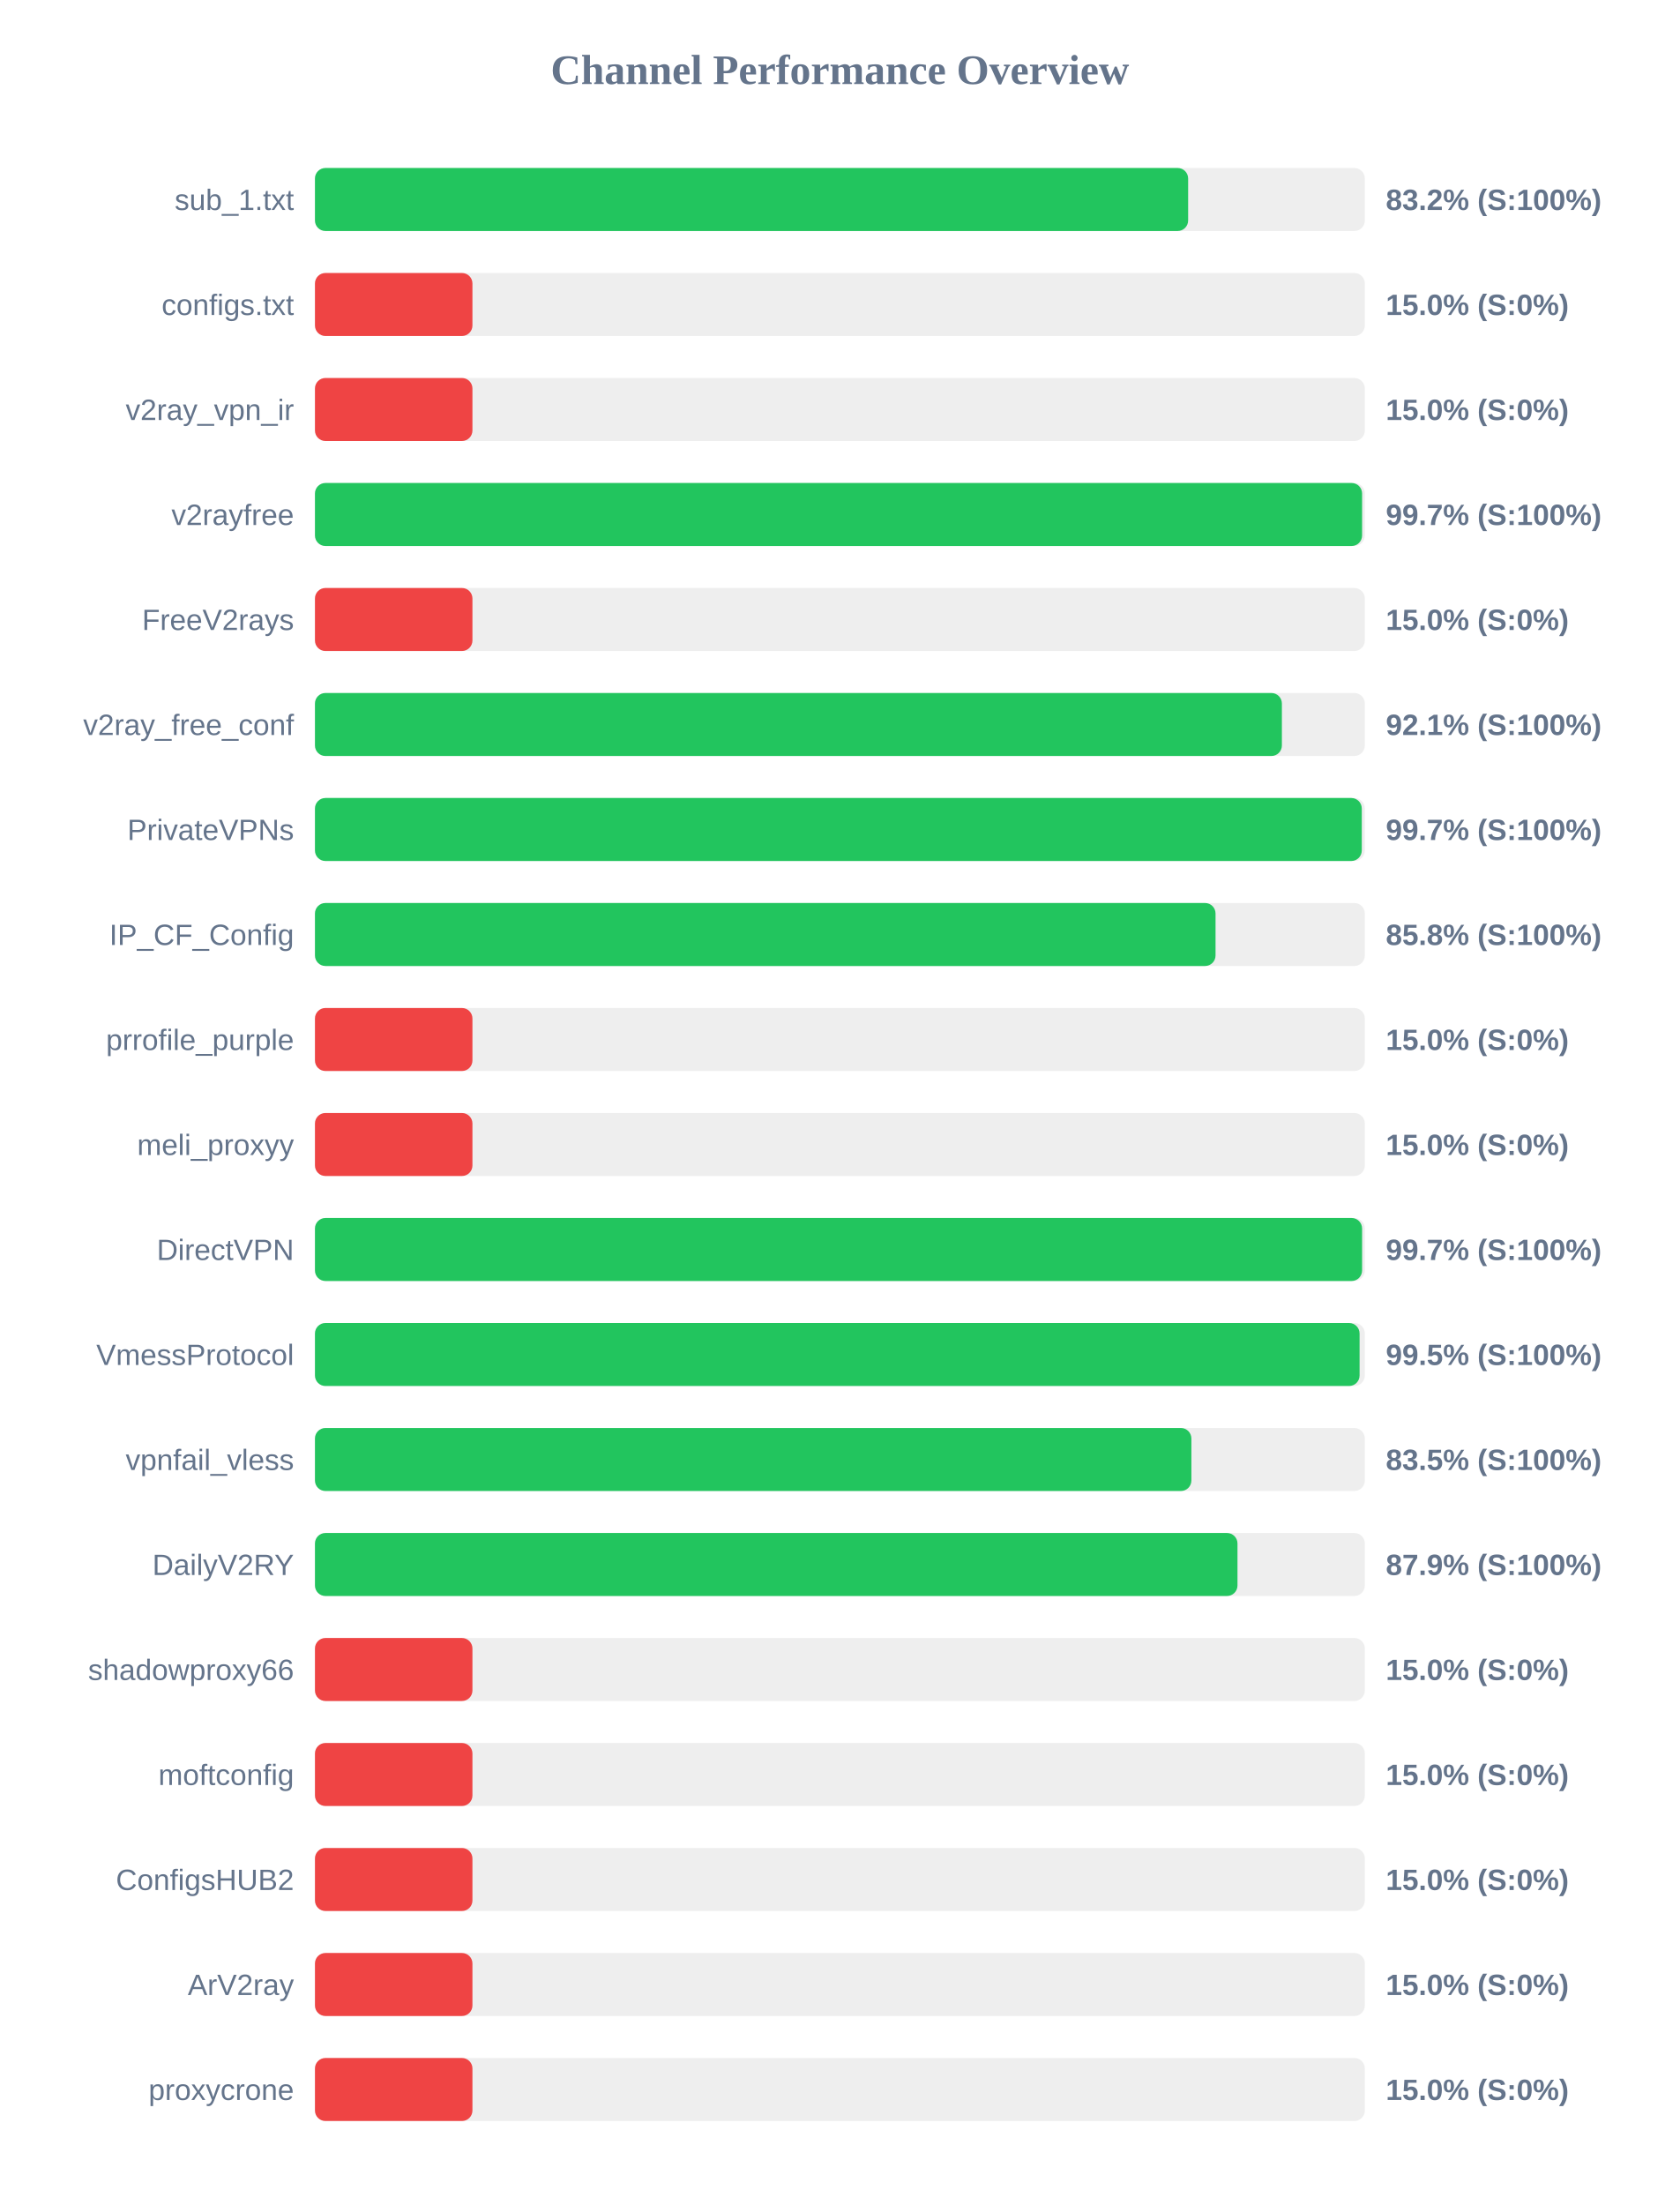
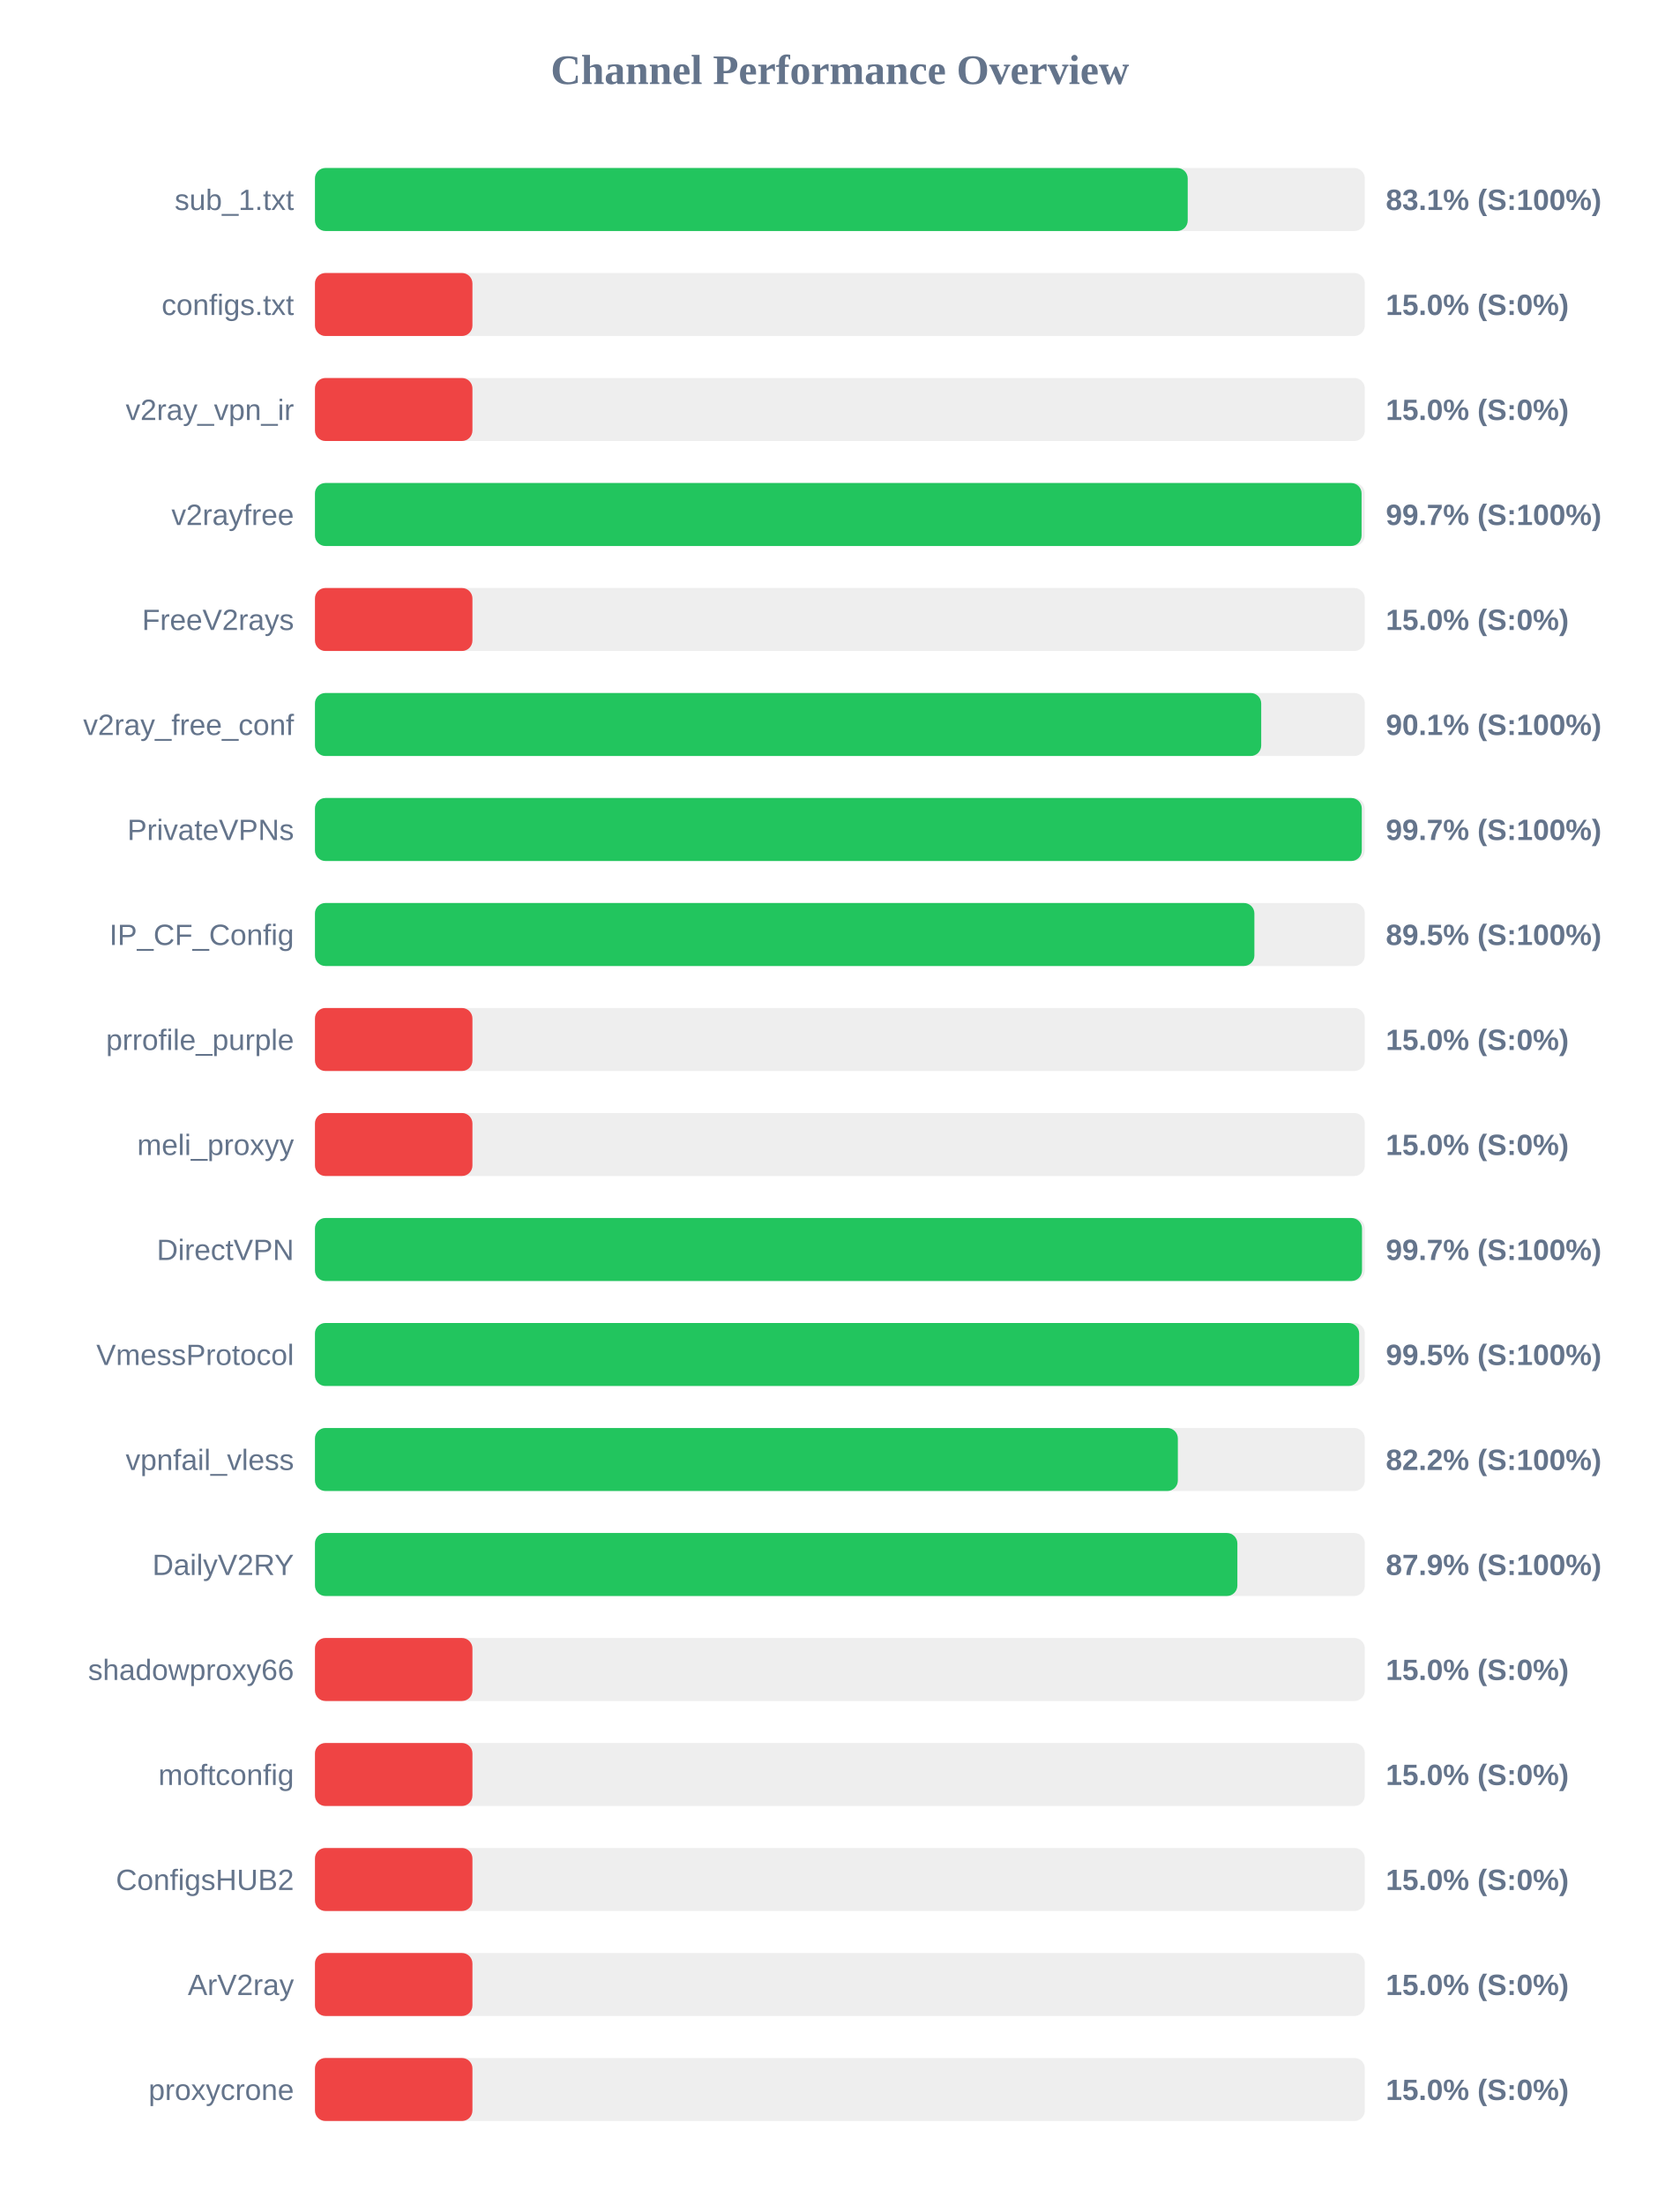
<svg xmlns="http://www.w3.org/2000/svg" width="800" height="1050" version="1.1">
  <style>
        .row { font: 14px Arial; fill: #64748b; }
        .score { font: bold 14px Arial; fill: #64748b; }
    </style>
  <text x="400" y="40" text-anchor="middle" font-size="20px" font-weight="bold" fill="#64748b">Channel Performance Overview</text>
  <rect x="150" y="80" width="500" height="30" fill="#eee" rx="5" />
-   <rect x="150" y="80" width="415.85" height="30" fill="#22c55e" rx="5" />
+   <rect x="150" y="80" width="415.65" height="30" fill="#22c55e" rx="5" />
  <text x="140" y="100" text-anchor="end" class="row">sub_1.txt</text>
-   <text x="660" y="100" text-anchor="start" class="score">83.2% (S:100%)</text>
+   <text x="660" y="100" text-anchor="start" class="score">83.1% (S:100%)</text>
  <rect x="150" y="130" width="500" height="30" fill="#eee" rx="5" />
  <rect x="150" y="130" width="75.0" height="30" fill="#ef4444" rx="5" />
  <text x="140" y="150" text-anchor="end" class="row">configs.txt</text>
  <text x="660" y="150" text-anchor="start" class="score">15.0% (S:0%)</text>
  <rect x="150" y="180" width="500" height="30" fill="#eee" rx="5" />
  <rect x="150" y="180" width="75.0" height="30" fill="#ef4444" rx="5" />
  <text x="140" y="200" text-anchor="end" class="row">v2ray_vpn_ir</text>
  <text x="660" y="200" text-anchor="start" class="score">15.0% (S:0%)</text>
  <rect x="150" y="230" width="500" height="30" fill="#eee" rx="5" />
-   <rect x="150" y="230" width="498.7" height="30" fill="#22c55e" rx="5" />
+   <rect x="150" y="230" width="498.45" height="30" fill="#22c55e" rx="5" />
  <text x="140" y="250" text-anchor="end" class="row">v2rayfree</text>
  <text x="660" y="250" text-anchor="start" class="score">99.7% (S:100%)</text>
  <rect x="150" y="280" width="500" height="30" fill="#eee" rx="5" />
  <rect x="150" y="280" width="75.0" height="30" fill="#ef4444" rx="5" />
  <text x="140" y="300" text-anchor="end" class="row">FreeV2rays</text>
  <text x="660" y="300" text-anchor="start" class="score">15.0% (S:0%)</text>
  <rect x="150" y="330" width="500" height="30" fill="#eee" rx="5" />
-   <rect x="150" y="330" width="460.5" height="30" fill="#22c55e" rx="5" />
+   <rect x="150" y="330" width="450.65" height="30" fill="#22c55e" rx="5" />
  <text x="140" y="350" text-anchor="end" class="row">v2ray_free_conf</text>
-   <text x="660" y="350" text-anchor="start" class="score">92.1% (S:100%)</text>
+   <text x="660" y="350" text-anchor="start" class="score">90.1% (S:100%)</text>
  <rect x="150" y="380" width="500" height="30" fill="#eee" rx="5" />
  <rect x="150" y="380" width="498.55" height="30" fill="#22c55e" rx="5" />
  <text x="140" y="400" text-anchor="end" class="row">PrivateVPNs</text>
  <text x="660" y="400" text-anchor="start" class="score">99.7% (S:100%)</text>
  <rect x="150" y="430" width="500" height="30" fill="#eee" rx="5" />
-   <rect x="150" y="430" width="428.9" height="30" fill="#22c55e" rx="5" />
+   <rect x="150" y="430" width="447.4" height="30" fill="#22c55e" rx="5" />
  <text x="140" y="450" text-anchor="end" class="row">IP_CF_Config</text>
-   <text x="660" y="450" text-anchor="start" class="score">85.8% (S:100%)</text>
+   <text x="660" y="450" text-anchor="start" class="score">89.5% (S:100%)</text>
  <rect x="150" y="480" width="500" height="30" fill="#eee" rx="5" />
  <rect x="150" y="480" width="75.0" height="30" fill="#ef4444" rx="5" />
  <text x="140" y="500" text-anchor="end" class="row">prrofile_purple</text>
  <text x="660" y="500" text-anchor="start" class="score">15.0% (S:0%)</text>
  <rect x="150" y="530" width="500" height="30" fill="#eee" rx="5" />
  <rect x="150" y="530" width="75.0" height="30" fill="#ef4444" rx="5" />
  <text x="140" y="550" text-anchor="end" class="row">meli_proxyy</text>
  <text x="660" y="550" text-anchor="start" class="score">15.0% (S:0%)</text>
  <rect x="150" y="580" width="500" height="30" fill="#eee" rx="5" />
-   <rect x="150" y="580" width="498.7" height="30" fill="#22c55e" rx="5" />
+   <rect x="150" y="580" width="498.65" height="30" fill="#22c55e" rx="5" />
  <text x="140" y="600" text-anchor="end" class="row">DirectVPN</text>
  <text x="660" y="600" text-anchor="start" class="score">99.7% (S:100%)</text>
  <rect x="150" y="630" width="500" height="30" fill="#eee" rx="5" />
-   <rect x="150" y="630" width="497.5" height="30" fill="#22c55e" rx="5" />
+   <rect x="150" y="630" width="497.3" height="30" fill="#22c55e" rx="5" />
  <text x="140" y="650" text-anchor="end" class="row">VmessProtocol</text>
  <text x="660" y="650" text-anchor="start" class="score">99.5% (S:100%)</text>
  <rect x="150" y="680" width="500" height="30" fill="#eee" rx="5" />
-   <rect x="150" y="680" width="417.4" height="30" fill="#22c55e" rx="5" />
+   <rect x="150" y="680" width="410.95" height="30" fill="#22c55e" rx="5" />
  <text x="140" y="700" text-anchor="end" class="row">vpnfail_vless</text>
-   <text x="660" y="700" text-anchor="start" class="score">83.5% (S:100%)</text>
+   <text x="660" y="700" text-anchor="start" class="score">82.2% (S:100%)</text>
  <rect x="150" y="730" width="500" height="30" fill="#eee" rx="5" />
-   <rect x="150" y="730" width="439.35" height="30" fill="#22c55e" rx="5" />
+   <rect x="150" y="730" width="439.3" height="30" fill="#22c55e" rx="5" />
  <text x="140" y="750" text-anchor="end" class="row">DailyV2RY</text>
  <text x="660" y="750" text-anchor="start" class="score">87.9% (S:100%)</text>
  <rect x="150" y="780" width="500" height="30" fill="#eee" rx="5" />
  <rect x="150" y="780" width="75.0" height="30" fill="#ef4444" rx="5" />
  <text x="140" y="800" text-anchor="end" class="row">shadowproxy66</text>
  <text x="660" y="800" text-anchor="start" class="score">15.0% (S:0%)</text>
  <rect x="150" y="830" width="500" height="30" fill="#eee" rx="5" />
  <rect x="150" y="830" width="75.0" height="30" fill="#ef4444" rx="5" />
  <text x="140" y="850" text-anchor="end" class="row">moftconfig</text>
  <text x="660" y="850" text-anchor="start" class="score">15.0% (S:0%)</text>
  <rect x="150" y="880" width="500" height="30" fill="#eee" rx="5" />
  <rect x="150" y="880" width="75.0" height="30" fill="#ef4444" rx="5" />
  <text x="140" y="900" text-anchor="end" class="row">ConfigsHUB2</text>
  <text x="660" y="900" text-anchor="start" class="score">15.0% (S:0%)</text>
  <rect x="150" y="930" width="500" height="30" fill="#eee" rx="5" />
  <rect x="150" y="930" width="75.0" height="30" fill="#ef4444" rx="5" />
  <text x="140" y="950" text-anchor="end" class="row">ArV2ray</text>
  <text x="660" y="950" text-anchor="start" class="score">15.0% (S:0%)</text>
  <rect x="150" y="980" width="500" height="30" fill="#eee" rx="5" />
  <rect x="150" y="980" width="75.0" height="30" fill="#ef4444" rx="5" />
  <text x="140" y="1000" text-anchor="end" class="row">proxycrone</text>
  <text x="660" y="1000" text-anchor="start" class="score">15.0% (S:0%)</text>
</svg>
